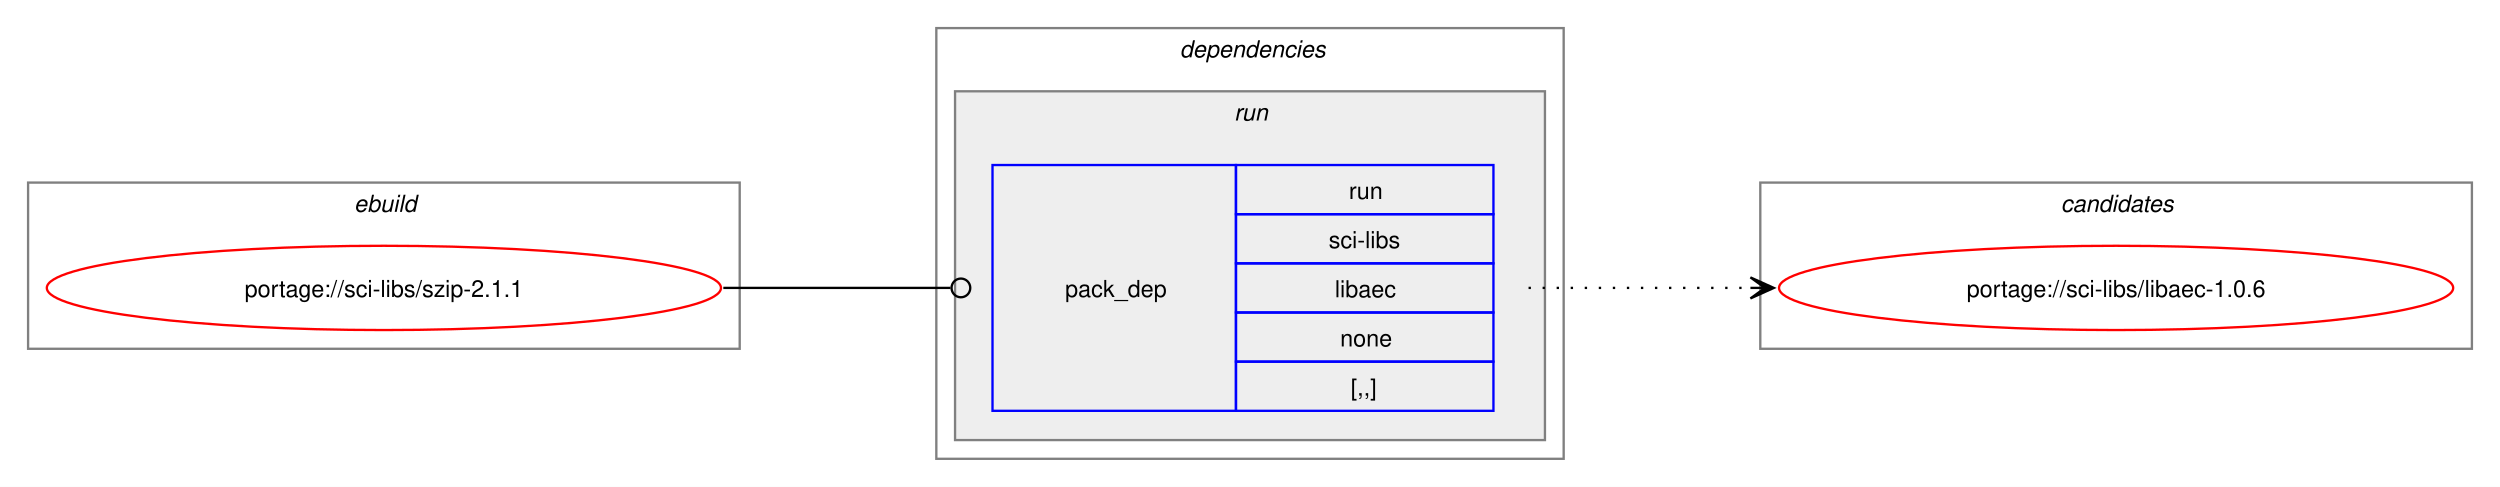
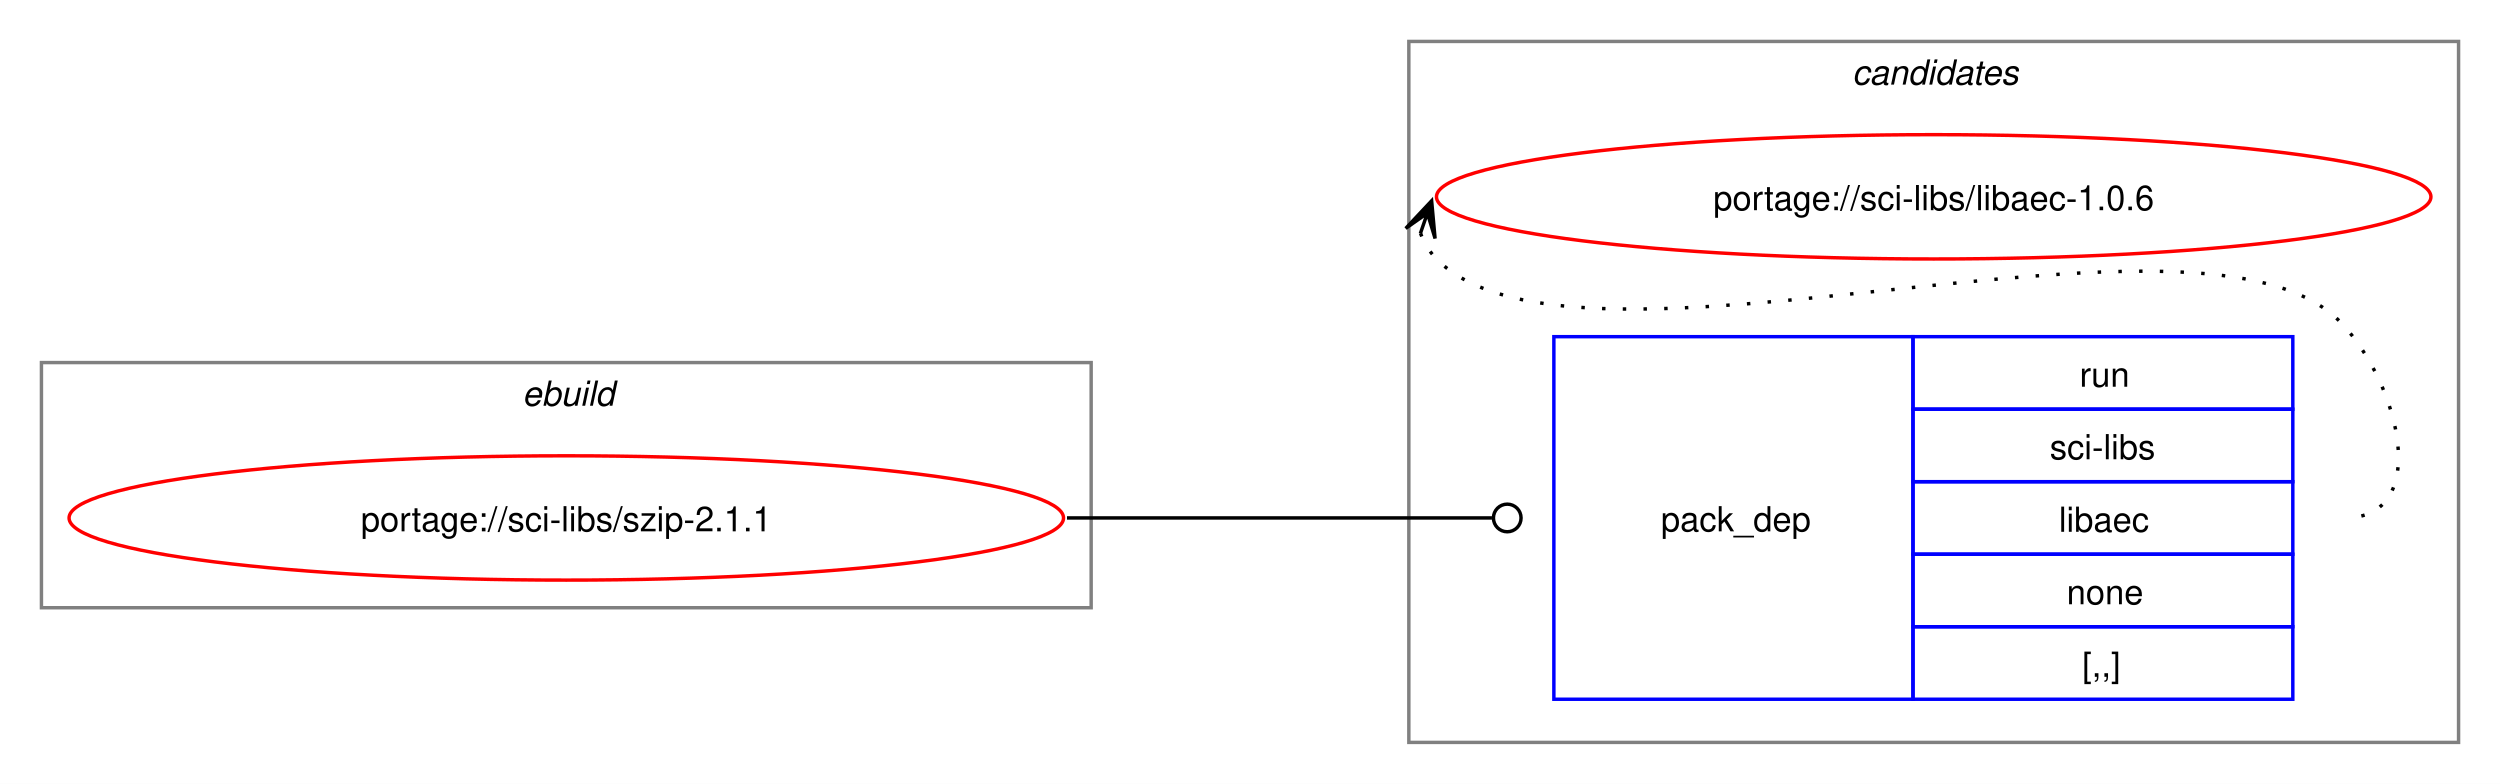
- <svg xmlns="http://www.w3.org/2000/svg" xmlns:xlink="http://www.w3.org/1999/xlink" width="1068pt" height="208pt" viewBox="0.00 0.00 1068.00 208.00">
-   <g id="graph0" class="graph" transform="scale(1 1) rotate(0) translate(4 204)">
-     <polygon fill="white" stroke="none" points="-4,4 -4,-204 1064,-204 1064,4 -4,4" />
+ <svg xmlns="http://www.w3.org/2000/svg" xmlns:xlink="http://www.w3.org/1999/xlink" width="724pt" height="227pt" viewBox="0.00 0.00 724.00 227.00">
+   <g id="graph0" class="graph" transform="scale(1 1) rotate(0) translate(4 223)">
+     <polygon fill="white" stroke="none" points="-4,4 -4,-223 720,-223 720,4 -4,4" />
+     <g id="clust7" class="cluster">
+       <polygon fill="none" stroke="gray" points="404,-8 404,-211 708,-211 708,-8 404,-8" />
+       <text text-anchor="start" x="532.38" y="-198.5" font-family="Helvetica,sans-Serif" font-style="italic" font-size="10.00">candidates</text>
+     </g>
    <g id="clust1" class="cluster">
-       <polygon fill="none" stroke="gray" points="8,-55 8,-126 312,-126 312,-55 8,-55" />
-       <text text-anchor="start" x="147.25" y="-113.5" font-family="Helvetica,sans-Serif" font-style="italic" font-size="10.00">ebuild</text>
-     </g>
-     <g id="clust2" class="cluster">
-       <polygon fill="none" stroke="gray" points="396,-8 396,-192 664,-192 664,-8 396,-8" />
-       <text text-anchor="start" x="500" y="-179.5" font-family="Helvetica,sans-Serif" font-style="italic" font-size="10.00">dependencies</text>
-     </g>
-     <g id="clust5" class="cluster">
-       <polygon fill="#eeeeee" stroke="gray" points="404,-16 404,-165 656,-165 656,-16 404,-16" />
-       <text text-anchor="start" x="523.25" y="-152.5" font-family="Helvetica,sans-Serif" font-style="italic" font-size="10.00">run</text>
-     </g>
-     <g id="clust7" class="cluster">
-       <polygon fill="none" stroke="gray" points="748,-55 748,-126 1052,-126 1052,-55 748,-55" />
-       <text text-anchor="start" x="876.38" y="-113.5" font-family="Helvetica,sans-Serif" font-style="italic" font-size="10.00">candidates</text>
+       <polygon fill="none" stroke="gray" points="8,-47 8,-118 312,-118 312,-47 8,-47" />
+       <text text-anchor="start" x="147.25" y="-105.5" font-family="Helvetica,sans-Serif" font-style="italic" font-size="10.00">ebuild</text>
    </g>
    <g id="node1" class="node">
      <g id="a_node1">
        <a xlink:href="../sci-libs/szip-2.1.1.svg" xlink:title="portage://sci-libs/szip-2.1.1">
-           <ellipse fill="none" stroke="red" cx="160" cy="-81" rx="144" ry="18" />
-           <text text-anchor="middle" x="160" y="-77.12" font-family="Helvetica,sans-Serif" font-size="10.00">portage://sci-libs/szip-2.1.1</text>
+           <ellipse fill="none" stroke="red" cx="160" cy="-73" rx="144" ry="18" />
+           <text text-anchor="middle" x="160" y="-69.12" font-family="Helvetica,sans-Serif" font-size="10.00">portage://sci-libs/szip-2.1.1</text>
        </a>
      </g>
    </g>
    <g id="node2" class="node">
-       <polygon fill="none" stroke="blue" points="420,-28.5 420,-133.5 524,-133.5 524,-28.5 420,-28.5" />
-       <text text-anchor="start" x="451" y="-77.12" font-family="Helvetica,sans-Serif" font-size="10.00">pack_dep</text>
-       <polygon fill="none" stroke="blue" points="524,-112.5 524,-133.5 634,-133.5 634,-112.5 524,-112.5" />
-       <text text-anchor="start" x="572.25" y="-119" font-family="Helvetica,sans-Serif" font-size="10.00">run</text>
-       <polygon fill="none" stroke="blue" points="524,-91.5 524,-112.5 634,-112.5 634,-91.5 524,-91.5" />
-       <text text-anchor="start" x="563.62" y="-98" font-family="Helvetica,sans-Serif" font-size="10.00">sci-libs</text>
-       <polygon fill="none" stroke="blue" points="524,-70.5 524,-91.5 634,-91.5 634,-70.5 524,-70.5" />
-       <text text-anchor="start" x="566.25" y="-77" font-family="Helvetica,sans-Serif" font-size="10.00">libaec</text>
-       <polygon fill="none" stroke="blue" points="524,-49.5 524,-70.5 634,-70.5 634,-49.5 524,-49.5" />
-       <text text-anchor="start" x="568.5" y="-56" font-family="Helvetica,sans-Serif" font-size="10.00">none</text>
-       <polygon fill="none" stroke="blue" points="524,-28.5 524,-49.5 634,-49.5 634,-28.5 524,-28.5" />
-       <text text-anchor="start" x="573" y="-35" font-family="Helvetica,sans-Serif" font-size="10.00">[,,]</text>
+       <polygon fill="none" stroke="blue" points="446,-20.5 446,-125.5 550,-125.5 550,-20.5 446,-20.5" />
+       <text text-anchor="start" x="477" y="-69.12" font-family="Helvetica,sans-Serif" font-size="10.00">pack_dep</text>
+       <polygon fill="none" stroke="blue" points="550,-104.5 550,-125.5 660,-125.5 660,-104.5 550,-104.5" />
+       <text text-anchor="start" x="598.25" y="-111" font-family="Helvetica,sans-Serif" font-size="10.00">run</text>
+       <polygon fill="none" stroke="blue" points="550,-83.5 550,-104.5 660,-104.5 660,-83.5 550,-83.5" />
+       <text text-anchor="start" x="589.62" y="-90" font-family="Helvetica,sans-Serif" font-size="10.00">sci-libs</text>
+       <polygon fill="none" stroke="blue" points="550,-62.5 550,-83.5 660,-83.5 660,-62.5 550,-62.5" />
+       <text text-anchor="start" x="592.25" y="-69" font-family="Helvetica,sans-Serif" font-size="10.00">libaec</text>
+       <polygon fill="none" stroke="blue" points="550,-41.5 550,-62.5 660,-62.5 660,-41.5 550,-41.5" />
+       <text text-anchor="start" x="594.5" y="-48" font-family="Helvetica,sans-Serif" font-size="10.00">none</text>
+       <polygon fill="none" stroke="blue" points="550,-20.5 550,-41.5 660,-41.5 660,-20.5 550,-20.5" />
+       <text text-anchor="start" x="599" y="-27" font-family="Helvetica,sans-Serif" font-size="10.00">[,,]</text>
    </g>
    <g id="edge1" class="edge">
-       <path fill="none" stroke="black" d="M305,-81C348.98,-81 362.17,-81 402.06,-81" />
-       <ellipse fill="none" stroke="black" cx="406.5" cy="-81" rx="4" ry="4" />
+       <path fill="none" stroke="black" d="M305,-73C360.57,-73 376.66,-73 428.07,-73" />
+       <ellipse fill="none" stroke="black" cx="432.5" cy="-73" rx="4" ry="4" />
    </g>
    <g id="node3" class="node">
      <g id="a_node3">
        <a xlink:href="../sci-libs/libaec-1.0.6.svg" xlink:title="portage://sci-libs/libaec-1.0.6">
-           <ellipse fill="none" stroke="red" cx="900" cy="-81" rx="144" ry="18" />
-           <text text-anchor="middle" x="900" y="-77.12" font-family="Helvetica,sans-Serif" font-size="10.00">portage://sci-libs/libaec-1.0.6</text>
+           <ellipse fill="none" stroke="red" cx="556" cy="-166" rx="144" ry="18" />
+           <text text-anchor="middle" x="556" y="-162.12" font-family="Helvetica,sans-Serif" font-size="10.00">portage://sci-libs/libaec-1.0.6</text>
        </a>
      </g>
    </g>
    <g id="edge2" class="edge">
-       <path fill="none" stroke="black" stroke-dasharray="1,5" d="M649,-81C692.25,-81 705.72,-81 744.08,-81" />
-       <polygon fill="black" stroke="black" points="753.78,-81 743.78,-85.5 750,-81 743.78,-81 743.78,-81 743.78,-81 750,-81 743.78,-76.5 753.78,-81" />
+       <path fill="none" stroke="black" stroke-dasharray="1,5" d="M407.37,-155.45C408.4,-152.7 410.07,-149.96 412,-148 452.96,-106.42 633.83,-171.85 674,-129.5 691.28,-111.28 700.12,-73 675,-73" />
+       <polygon fill="black" stroke="black" points="410.6,-164.85 403.09,-156.86 409.37,-161.27 407.34,-155.39 407.34,-155.39 407.34,-155.39 409.37,-161.27 411.6,-153.93 410.6,-164.85" />
    </g>
  </g>
</svg>
